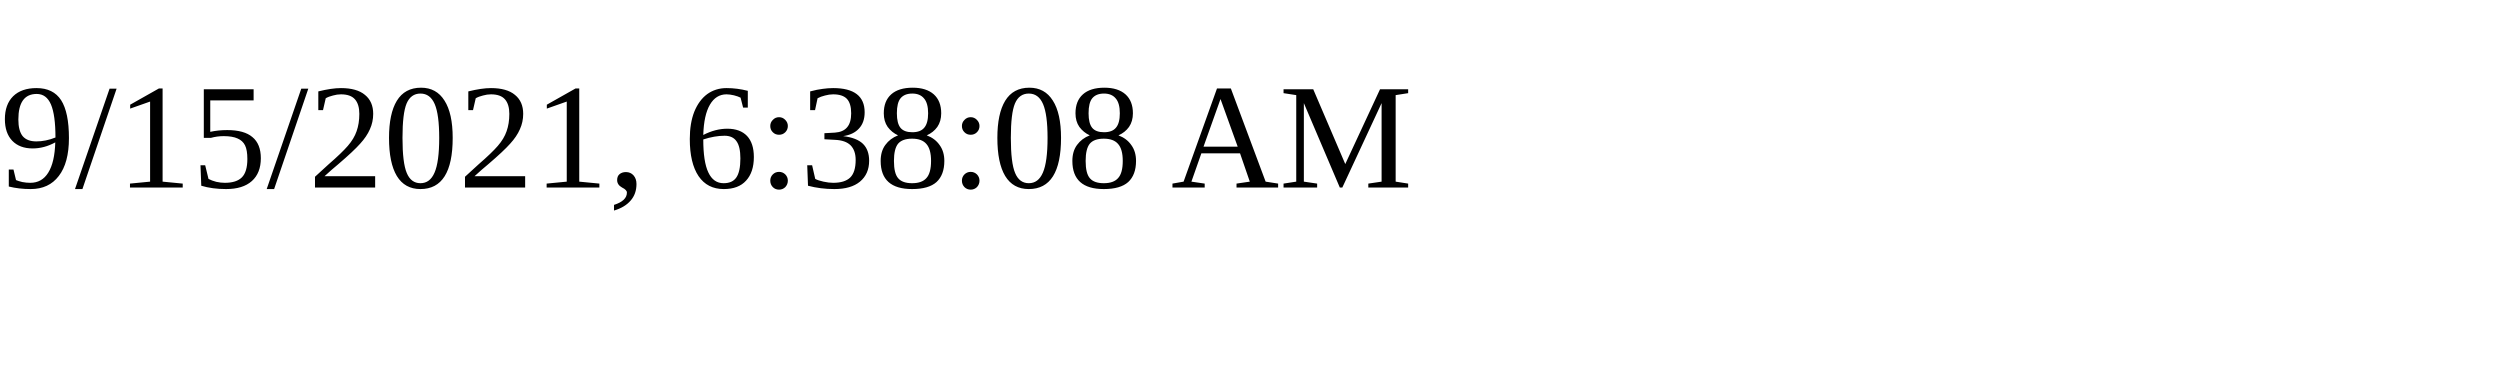
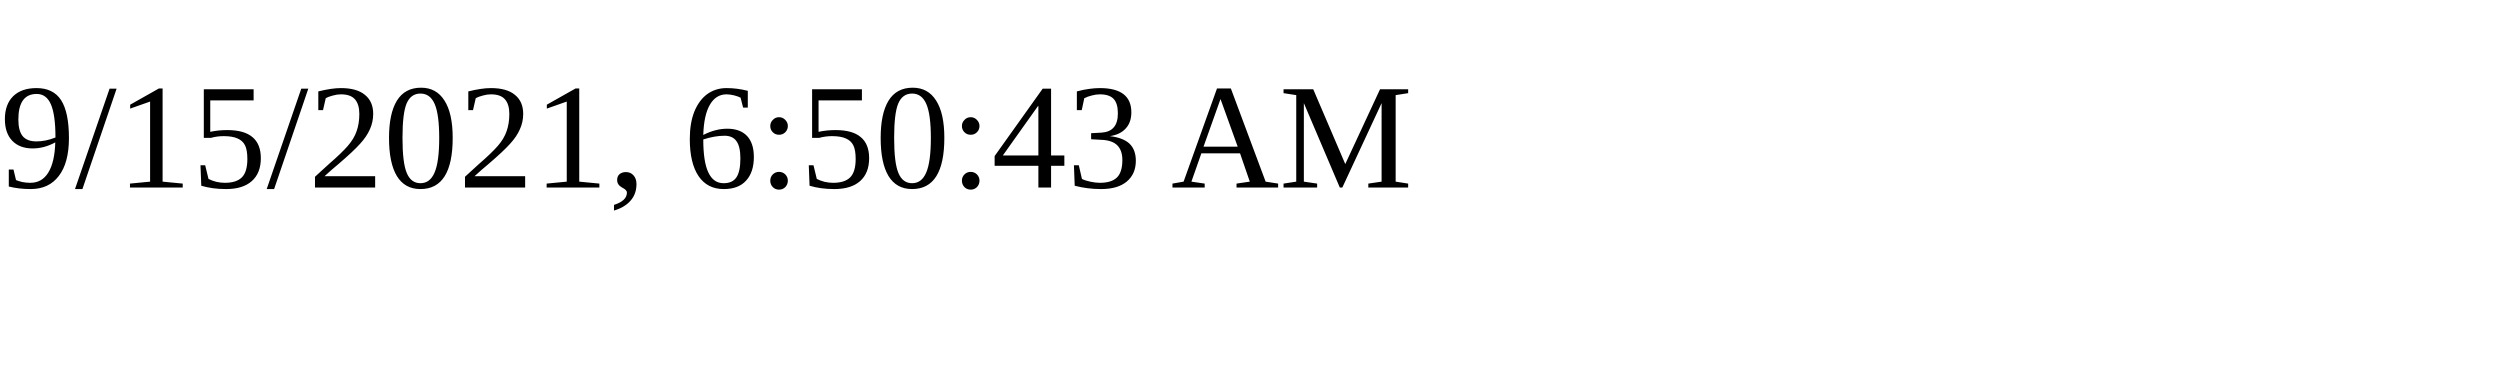
<svg xmlns="http://www.w3.org/2000/svg" height="30" width="200">
-   <text x="0" y="15">9/15/2021, 6:38:08 AM</text>
+   <text x="0" y="15">9/15/2021, 6:50:43 AM</text>
</svg>
